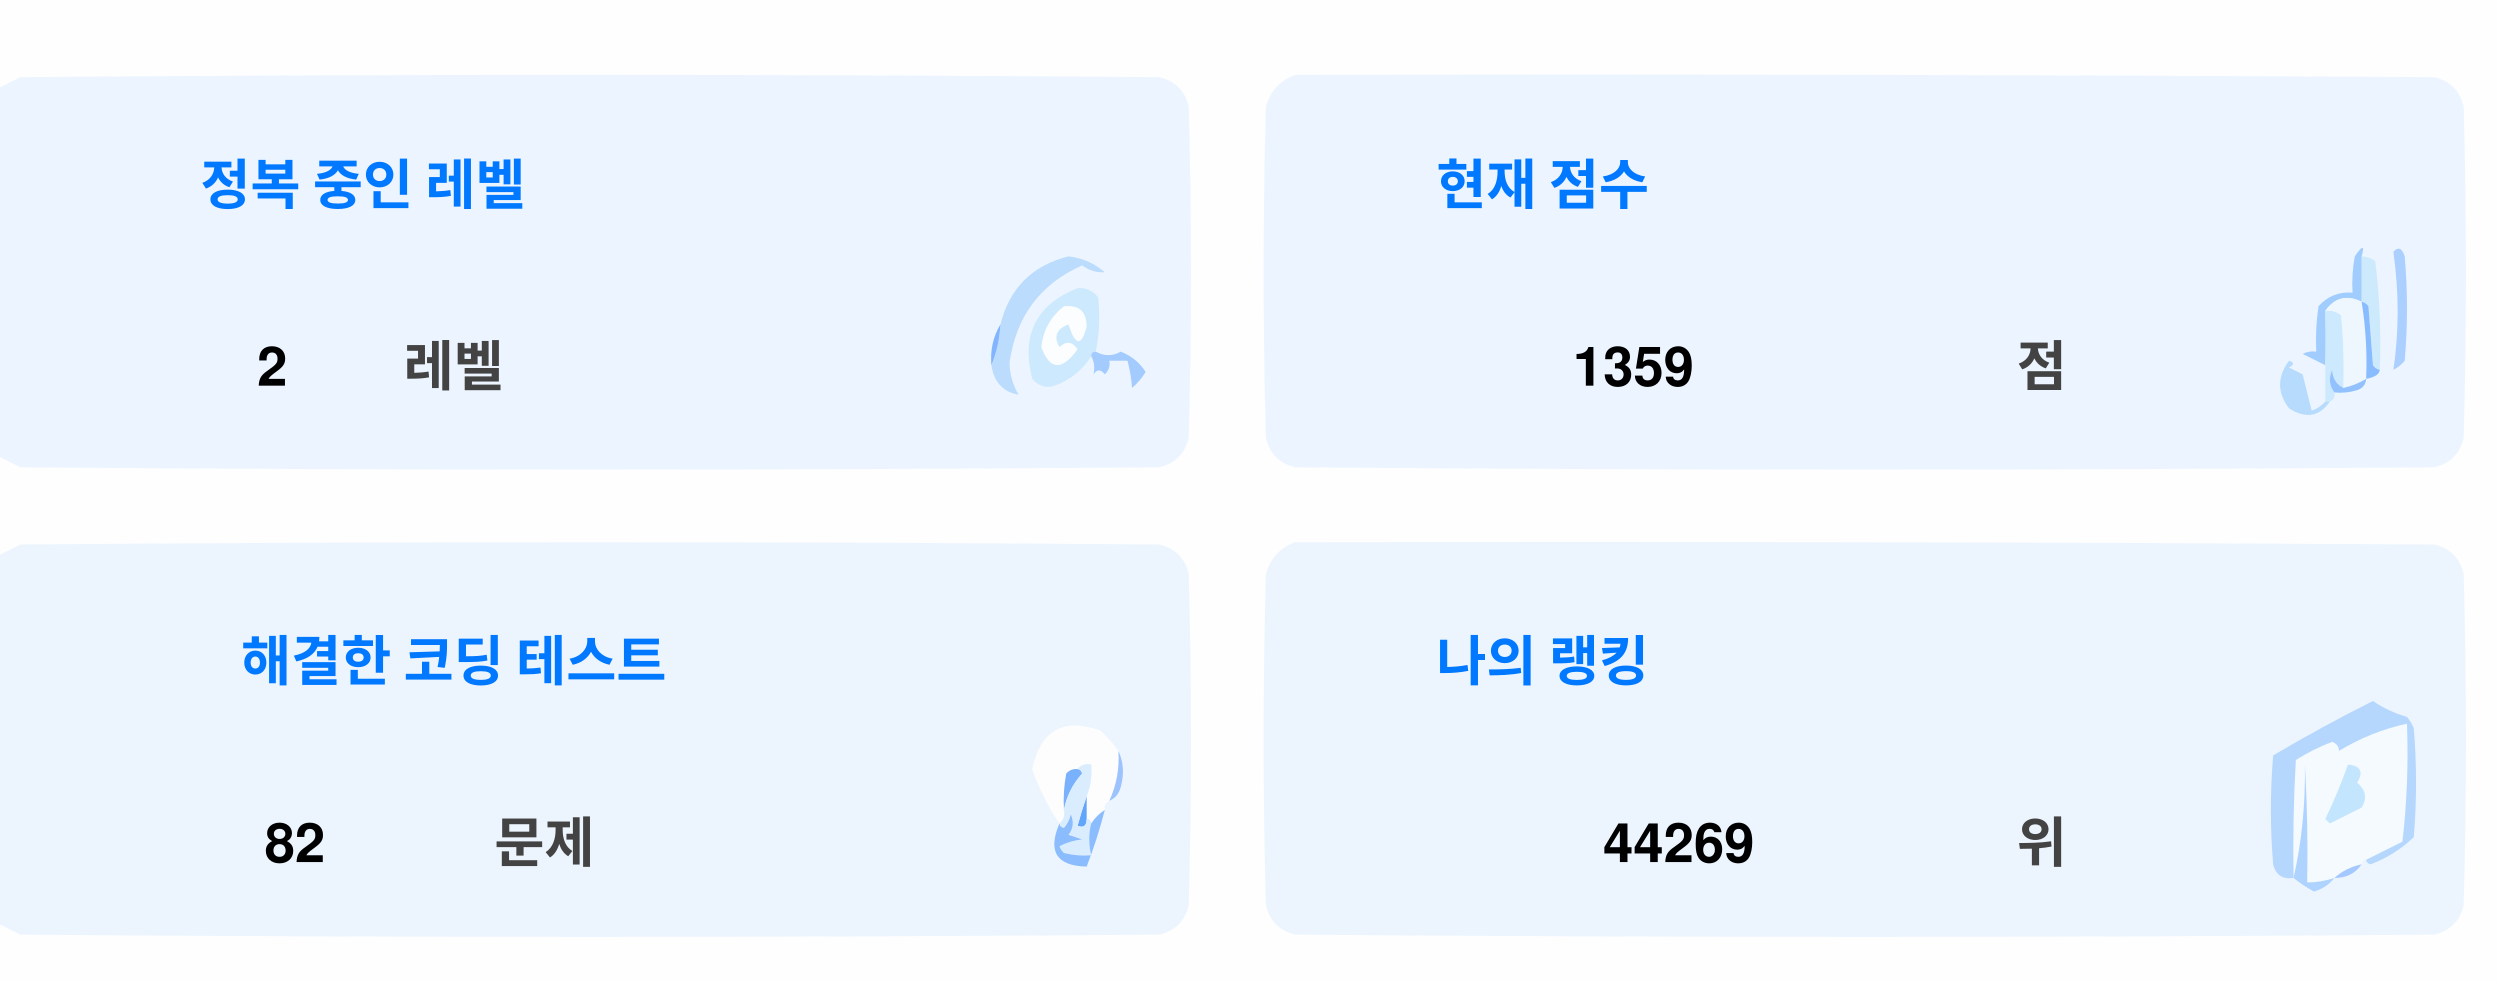
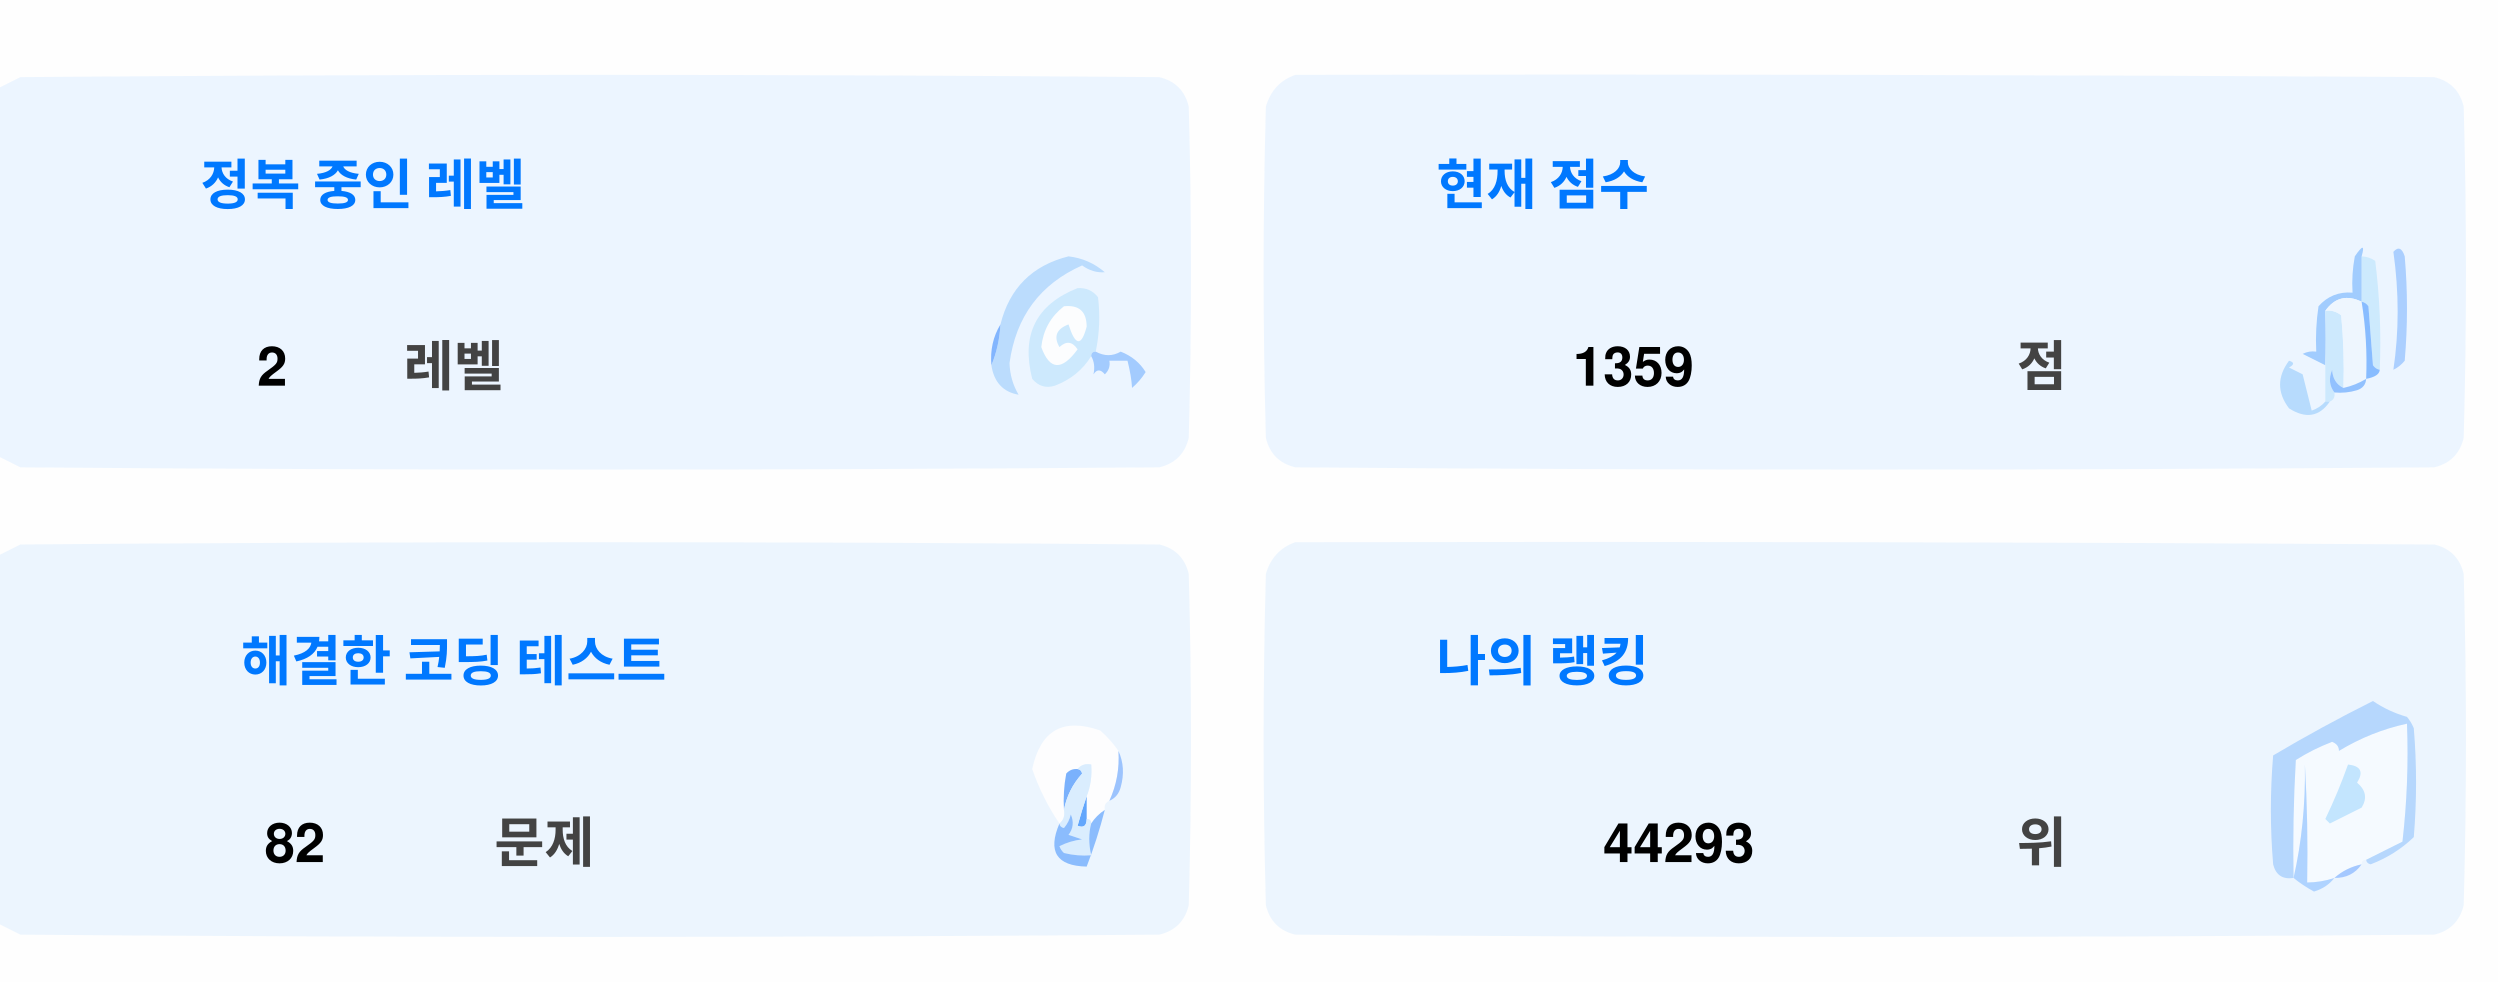
<svg xmlns="http://www.w3.org/2000/svg" version="1.1" width="551px" height="217px" style="shape-rendering:geometricPrecision; text-rendering:geometricPrecision; image-rendering:optimizeQuality; fill-rule:evenodd; clip-rule:evenodd">
  <style>.title {fill: #434343;font-size: 1rem;line-height: 1.5rem;font-weight: bold;font-family: -apple-system, BlinkMacSystemFont, Segoe UI, Helvetica, Arial, sans-serif, Apple Color Emoji, Segoe UI Emoji;}.desc {fill: #434343;font-size: 2.5rem;font-weight: bold;line-height: 1.5rem;font-family: -apple-system, BlinkMacSystemFont, Segoe UI, Helvetica, Arial, sans-serif, Apple Color Emoji, Segoe UI Emoji;}.desc-2 {fill: #434343;font-size: 1rem;font-weight: bold;line-height: 1.5rem;font-family: -apple-system, BlinkMacSystemFont, Segoe UI, Helvetica, Arial, sans-serif, Apple Color Emoji, Segoe UI Emoji;}.text, .desc {animation: twinkling 4s ease-in-out infinite;}@keyframes twinkling {40% { opacity: 1; }50% { opacity: 0.5; }60% { opacity: 1; }70% { opacity: 0.5; }80% { opacity: 1; }}</style>
  <g>
    <path style="opacity:1" fill="#fefefe" d="M -0.5,-0.5 C 183.167,-0.5 366.833,-0.5 550.5,-0.5C 550.5,71.833 550.5,144.167 550.5,216.5C 366.833,216.5 183.167,216.5 -0.5,216.5C -0.5,212.167 -0.5,207.833 -0.5,203.5C 1.14,204.32 2.807,205.153 4.5,206C 88.167,206.667 171.833,206.667 255.5,206C 259,205.167 261.167,203 262,199.5C 262.667,175.167 262.667,150.833 262,126.5C 261.167,123 259,120.833 255.5,120C 171.833,119.333 88.167,119.333 4.5,120C 2.807,120.847 1.14,121.68 -0.5,122.5C -0.5,115.167 -0.5,107.833 -0.5,100.5C 1.14,101.32 2.807,102.153 4.5,103C 88.167,103.667 171.833,103.667 255.5,103C 259,102.167 261.167,100 262,96.5C 262.667,72.167 262.667,47.833 262,23.5C 261.167,20 259,17.833 255.5,17C 171.833,16.333 88.167,16.333 4.5,17C 2.807,17.847 1.14,18.68 -0.5,19.5C -0.5,12.833 -0.5,6.167 -0.5,-0.5 Z" />
  </g>
  <g>
    <path style="opacity:1" fill="#ecf5ff" d="M -0.5,100.5 C -0.5,73.5 -0.5,46.5 -0.5,19.5C 1.14,18.68 2.807,17.847 4.5,17C 88.167,16.333 171.833,16.333 255.5,17C 259,17.833 261.167,20 262,23.5C 262.667,47.833 262.667,72.167 262,96.5C 261.167,100 259,102.167 255.5,103C 171.833,103.667 88.167,103.667 4.5,103C 2.807,102.153 1.14,101.32 -0.5,100.5 Z" />
  </g>
  <g>
    <path style="opacity:1" fill="#ecf5ff" d="M 285.5,16.5 C 369.167,16.333 452.834,16.5 536.5,17C 540,17.833 542.167,20 543,23.5C 543.667,47.833 543.667,72.167 543,96.5C 542.167,100 540,102.167 536.5,103C 452.833,103.667 369.167,103.667 285.5,103C 282,102.167 279.833,100 279,96.5C 278.333,72.167 278.333,47.833 279,23.5C 280.018,19.985 282.185,17.652 285.5,16.5 Z" />
  </g>
  <g>
    <path style="opacity:1" fill="#cdeafd" d="M 520.5,56.5 C 521.583,56.539 522.583,56.873 523.5,57.5C 524.498,65.472 524.831,73.472 524.5,81.5C 523.883,81.389 523.383,81.056 523,80.5C 522.667,76.167 522.333,71.833 522,67.5C 521.617,66.944 521.117,66.611 520.5,66.5C 520.5,63.167 520.5,59.833 520.5,56.5 Z" />
  </g>
  <g>
    <path style="opacity:1" fill="#abcfff" d="M 527.5,55.5 C 528.566,54.308 529.399,54.641 530,56.5C 530.667,64.167 530.667,71.833 530,79.5C 529.311,80.357 528.478,81.023 527.5,81.5C 528.758,73.08 528.758,64.414 527.5,55.5 Z" />
  </g>
  <g>
    <path style="opacity:1" fill="#bbdcfd" d="M 218.5,80.5 C 219.657,77.727 220.324,74.727 220.5,71.5C 222.49,63.51 227.49,58.51 235.5,56.5C 238.528,56.847 241.194,58.014 243.5,60C 241.744,60.141 240.078,59.641 238.5,58.5C 229.247,62.607 223.914,69.773 222.5,80C 222.565,82.526 223.232,84.859 224.5,87C 221.07,86.397 219.07,84.231 218.5,80.5 Z" />
  </g>
  <g>
    <path style="opacity:1" fill="#cde9fd" d="M 241.5,77.5 C 240.833,77.5 240.5,77.833 240.5,78.5C 238.628,81.529 235.961,83.695 232.5,85C 230.536,85.624 228.869,85.124 227.5,83.5C 225.021,73.791 228.354,67.124 237.5,63.5C 239.374,63.39 240.874,64.056 242,65.5C 242.497,69.524 242.331,73.524 241.5,77.5 Z" />
  </g>
  <g>
    <path style="opacity:1" fill="#fcfdfe" d="M 234.5,67.5 C 237.826,67.162 239.493,68.662 239.5,72C 238.334,76.434 237,76.267 235.5,71.5C 232.832,72.515 232.166,74.182 233.5,76.5C 235.017,75.089 236.351,75.256 237.5,77C 234.006,81.771 231.34,81.605 229.5,76.5C 229.904,72.771 231.571,69.771 234.5,67.5 Z" />
  </g>
  <g>
    <path style="opacity:1" fill="#a1ccfe" d="M 520.5,56.5 C 520.5,59.833 520.5,63.167 520.5,66.5C 517.238,64.922 514.572,65.589 512.5,68.5C 512.617,72.81 512.617,76.81 512.5,80.5C 510.86,79.68 509.193,78.847 507.5,78C 508.448,77.517 509.448,77.35 510.5,77.5C 510.335,74.15 510.502,70.817 511,67.5C 512.995,65.253 515.495,64.253 518.5,64.5C 518.336,61.813 518.503,59.146 519,56.5C 520.731,53.969 521.231,53.969 520.5,56.5 Z" />
  </g>
  <g>
    <path style="opacity:1" fill="#cde9fd" d="M 512.5,68.5 C 513.822,68.33 514.989,68.663 516,69.5C 516.499,74.823 516.666,80.156 516.5,85.5C 514.955,84.77 514.122,83.437 514,81.5C 513.22,83.387 513.387,85.054 514.5,86.5C 514.672,87.492 514.338,88.158 513.5,88.5C 513.167,88.5 512.833,88.5 512.5,88.5C 512.5,85.833 512.5,83.167 512.5,80.5C 512.617,76.81 512.617,72.81 512.5,68.5 Z" />
  </g>
  <g>
    <path style="opacity:1" fill="#eef6fe" d="M 520.5,66.5 C 521.407,72.106 521.74,77.773 521.5,83.5C 519.95,84.441 518.284,85.108 516.5,85.5C 516.666,80.156 516.499,74.823 516,69.5C 514.989,68.663 513.822,68.33 512.5,68.5C 514.572,65.589 517.238,64.922 520.5,66.5 Z" />
  </g>
  <g>
    <path style="opacity:1" fill="#88bcff" d="M 520.5,66.5 C 521.117,66.611 521.617,66.944 522,67.5C 522.333,71.833 522.667,76.167 523,80.5C 523.383,81.056 523.883,81.389 524.5,81.5C 524.445,82.469 523.445,83.136 521.5,83.5C 521.74,77.773 521.407,72.106 520.5,66.5 Z" />
  </g>
  <g>
    <path style="opacity:1" fill="#82b5fe" d="M 220.5,71.5 C 220.324,74.727 219.657,77.727 218.5,80.5C 218.215,77.171 218.882,74.171 220.5,71.5 Z" />
  </g>
  <g>
    <path style="opacity:1" fill="#a3cbfe" d="M 240.5,78.5 C 240.5,77.833 240.833,77.5 241.5,77.5C 243.391,78.536 245.224,78.536 247,77.5C 249.391,78.429 251.225,79.929 252.5,82C 251.681,83.319 250.681,84.486 249.5,85.5C 249.409,83.777 249.075,81.777 248.5,79.5C 247.167,79.5 245.833,79.5 244.5,79.5C 244.719,80.675 244.386,81.675 243.5,82.5C 242.575,81.359 241.741,81.359 241,82.5C 241.331,80.981 241.164,79.648 240.5,78.5 Z" />
  </g>
  <g>
    <path style="opacity:1" fill="#b7dbfd" d="M 512.5,88.5 C 512.833,88.5 513.167,88.5 513.5,88.5C 511.199,91.857 508.199,92.357 504.5,90C 501.872,86.535 501.872,83.035 504.5,79.5C 505.696,79.846 505.696,80.346 504.5,81C 505.5,81.5 506.5,82 507.5,82.5C 508.167,85.167 508.833,87.833 509.5,90.5C 510.739,90.058 511.739,89.391 512.5,88.5 Z" />
  </g>
  <g>
    <path style="opacity:1" fill="#92c1fe" d="M 516.5,85.5 C 518.284,85.108 519.95,84.441 521.5,83.5C 521.423,84.75 520.756,85.583 519.5,86C 517.866,86.493 516.199,86.66 514.5,86.5C 513.387,85.054 513.22,83.387 514,81.5C 514.122,83.437 514.955,84.77 516.5,85.5 Z" />
  </g>
  <g>
    <path style="opacity:1" fill="#ecf5fe" d="M -0.5,203.5 C -0.5,176.5 -0.5,149.5 -0.5,122.5C 1.14,121.68 2.807,120.847 4.5,120C 88.167,119.333 171.833,119.333 255.5,120C 259,120.833 261.167,123 262,126.5C 262.667,150.833 262.667,175.167 262,199.5C 261.167,203 259,205.167 255.5,206C 171.833,206.667 88.167,206.667 4.5,206C 2.807,205.153 1.14,204.32 -0.5,203.5 Z" />
  </g>
  <g>
    <path style="opacity:1" fill="#ecf5fe" d="M 285.5,119.5 C 369.167,119.333 452.834,119.5 536.5,120C 540,120.833 542.167,123 543,126.5C 543.667,150.833 543.667,175.167 543,199.5C 542.167,203 540,205.167 536.5,206C 452.833,206.667 369.167,206.667 285.5,206C 282,205.167 279.833,203 279,199.5C 278.333,175.167 278.333,150.833 279,126.5C 280.018,122.985 282.185,120.652 285.5,119.5 Z" />
  </g>
  <g>
    <path style="opacity:1" fill="#fdfdfe" d="M 246.5,165.5 C 246.758,169.367 246.092,173.034 244.5,176.5C 243.662,176.842 243.328,177.508 243.5,178.5C 242.272,179.306 241.272,180.306 240.5,181.5C 240.5,180.833 240.167,180.5 239.5,180.5C 239.5,178.833 239.5,177.167 239.5,175.5C 240.369,173.283 240.702,170.95 240.5,168.5C 239.209,168.263 238.209,168.596 237.5,169.5C 236.504,169.414 235.671,169.748 235,170.5C 234.503,173.146 234.336,175.813 234.5,178.5C 234.737,179.791 234.404,180.791 233.5,181.5C 230.986,177.806 228.986,173.806 227.5,169.5C 229.309,160.957 234.309,158.124 242.5,161C 244.07,162.397 245.404,163.897 246.5,165.5 Z" />
  </g>
  <g>
    <path style="opacity:1" fill="#f5faff" d="M 521.5,189.5 C 520.833,189.5 520.5,189.833 520.5,190.5C 518.181,190.992 516.181,191.992 514.5,193.5C 512.565,194.15 510.565,194.483 508.5,194.5C 508.666,185.827 508.5,177.16 508,168.5C 508.141,177.227 507.308,185.56 505.5,193.5C 505.334,184.827 505.5,176.16 506,167.5C 508.527,165.903 511.194,164.57 514,163.5C 515.011,163.892 515.511,164.559 515.5,165.5C 520.21,162.641 525.21,160.641 530.5,159.5C 530.831,168.192 530.498,176.859 529.5,185.5C 526.807,186.847 524.14,188.18 521.5,189.5 Z" />
  </g>
  <g>
    <path style="opacity:1" fill="#b6d7fd" d="M 521.5,189.5 C 524.14,188.18 526.807,186.847 529.5,185.5C 530.498,176.859 530.831,168.192 530.5,159.5C 525.21,160.641 520.21,162.641 515.5,165.5C 515.511,164.559 515.011,163.892 514,163.5C 511.194,164.57 508.527,165.903 506,167.5C 505.5,176.16 505.334,184.827 505.5,193.5C 503.089,193.863 501.589,192.863 501,190.5C 500.333,182.5 500.333,174.5 501,166.5C 508.173,162.246 515.507,158.246 523,154.5C 525.304,156.068 527.804,157.235 530.5,158C 531.126,158.75 531.626,159.584 532,160.5C 532.667,168.5 532.667,176.5 532,184.5C 529.292,187.111 526.125,189.111 522.5,190.5C 521.893,190.376 521.56,190.043 521.5,189.5 Z" />
  </g>
  <g>
    <path style="opacity:1" fill="#c3e5fe" d="M 517.5,168.5 C 520.317,168.801 520.984,170.134 519.5,172.5C 521.439,174.122 521.772,175.956 520.5,178C 518.167,179.167 515.833,180.333 513.5,181.5C 513.167,181.167 512.833,180.833 512.5,180.5C 514.414,176.515 516.081,172.515 517.5,168.5 Z" />
  </g>
  <g>
    <path style="opacity:1" fill="#7ab1fc" d="M 237.5,169.5 C 238.043,169.56 238.376,169.893 238.5,170.5C 236.395,172.836 235.062,175.503 234.5,178.5C 234.336,175.813 234.503,173.146 235,170.5C 235.671,169.748 236.504,169.414 237.5,169.5 Z" />
  </g>
  <g>
    <path style="opacity:1" fill="#afd3ff" d="M 514.5,193.5 C 513.378,194.947 511.878,195.947 510,196.5C 508.348,195.601 506.848,194.601 505.5,193.5C 507.308,185.56 508.141,177.227 508,168.5C 508.5,177.16 508.666,185.827 508.5,194.5C 510.565,194.483 512.565,194.15 514.5,193.5 Z" />
  </g>
  <g>
    <path style="opacity:1" fill="#9cc3fd" d="M 246.5,165.5 C 247.634,167.966 247.801,170.633 247,173.5C 246.623,174.942 245.79,175.942 244.5,176.5C 246.092,173.034 246.758,169.367 246.5,165.5 Z" />
  </g>
  <g>
    <path style="opacity:1" fill="#62a6fc" d="M 239.5,175.5 C 239.5,177.167 239.5,178.833 239.5,180.5C 239.483,182.028 238.816,182.528 237.5,182C 238.117,179.723 238.784,177.556 239.5,175.5 Z" />
  </g>
  <g>
    <path style="opacity:1" fill="#daedfe" d="M 237.5,169.5 C 238.209,168.596 239.209,168.263 240.5,168.5C 240.702,170.95 240.369,173.283 239.5,175.5C 238.784,177.556 238.117,179.723 237.5,182C 238.816,182.528 239.483,182.028 239.5,180.5C 240.167,180.5 240.5,180.833 240.5,181.5C 239.918,183.669 239.918,186.002 240.5,188.5C 238.473,188.662 236.473,188.495 234.5,188C 234.043,187.586 233.709,187.086 233.5,186.5C 235.078,185.702 236.744,185.202 238.5,185C 237.5,184.667 236.5,184.333 235.5,184C 236.554,182.612 236.72,181.112 236,179.5C 235.751,180.624 235.251,181.624 234.5,182.5C 233.893,182.376 233.56,182.043 233.5,181.5C 234.404,180.791 234.737,179.791 234.5,178.5C 235.062,175.503 236.395,172.836 238.5,170.5C 238.376,169.893 238.043,169.56 237.5,169.5 Z" />
  </g>
  <g>
    <path style="opacity:1" fill="#8bbcfd" d="M 243.5,178.5 C 242.395,182.803 241.062,186.969 239.5,191C 232.857,190.847 230.857,187.68 233.5,181.5C 233.56,182.043 233.893,182.376 234.5,182.5C 235.251,181.624 235.751,180.624 236,179.5C 236.72,181.112 236.554,182.612 235.5,184C 236.5,184.333 237.5,184.667 238.5,185C 236.744,185.202 235.078,185.702 233.5,186.5C 233.709,187.086 234.043,187.586 234.5,188C 236.473,188.495 238.473,188.662 240.5,188.5C 239.918,186.002 239.918,183.669 240.5,181.5C 241.272,180.306 242.272,179.306 243.5,178.5 Z" />
  </g>
  <g>
    <path style="opacity:1" fill="#a4c8ff" d="M 520.5,190.5 C 519.089,192.539 517.089,193.539 514.5,193.5C 516.181,191.992 518.181,190.992 520.5,190.5 Z" />
  </g>
  <text text-anchor="middle" x="80" y="45" class="title" style="fill:#0078ff;" stroke="#none" stroke-width="1">정복 중인 레벨</text>
  <text text-anchor="middle" x="60" y="85" class="desc" style="fill:#000000;" stroke="#none" stroke-width="1">2</text>
  <text text-anchor="middle" x="100" y="85" class="desc-2" style="fill:#434343;" stroke="#none" stroke-width="1">레벨</text>
  <text text-anchor="middle" x="340" y="45" class="title" style="fill:#0078ff;" stroke="#none" stroke-width="1">현재 점수</text>
  <text text-anchor="middle" x="360" y="85" class="desc" style="fill:#000000;" stroke="#none" stroke-width="1">1359</text>
  <text text-anchor="middle" x="450" y="85" class="desc-2" style="fill:#434343;" stroke="#none" stroke-width="1">점</text>
  <text text-anchor="middle" x="100" y="150" class="title" style="fill:#0078ff;" stroke="#none" stroke-width="1">해결한 코딩 테스트</text>
  <text text-anchor="middle" x="65" y="190" class="desc" style="fill:#000000;" stroke="#none" stroke-width="1">82</text>
  <text text-anchor="middle" x="120" y="190" class="desc-2" style="fill:#434343;" stroke="#none" stroke-width="1">문제</text>
  <text text-anchor="middle" x="340" y="150" class="title" style="fill:#0078ff;" stroke="#none" stroke-width="1">나의 랭킹</text>
-   <text text-anchor="middle" x="370" y="190" class="desc" style="fill:#000000;" stroke="#none" stroke-width="1">44269</text>
+   <text text-anchor="middle" x="370" y="190" class="desc" style="fill:#000000;" stroke="#none" stroke-width="1">44293</text>
  <text text-anchor="middle" x="450" y="190" class="desc-2" style="fill:#434343;" stroke="#none" stroke-width="1">위</text>
</svg>
